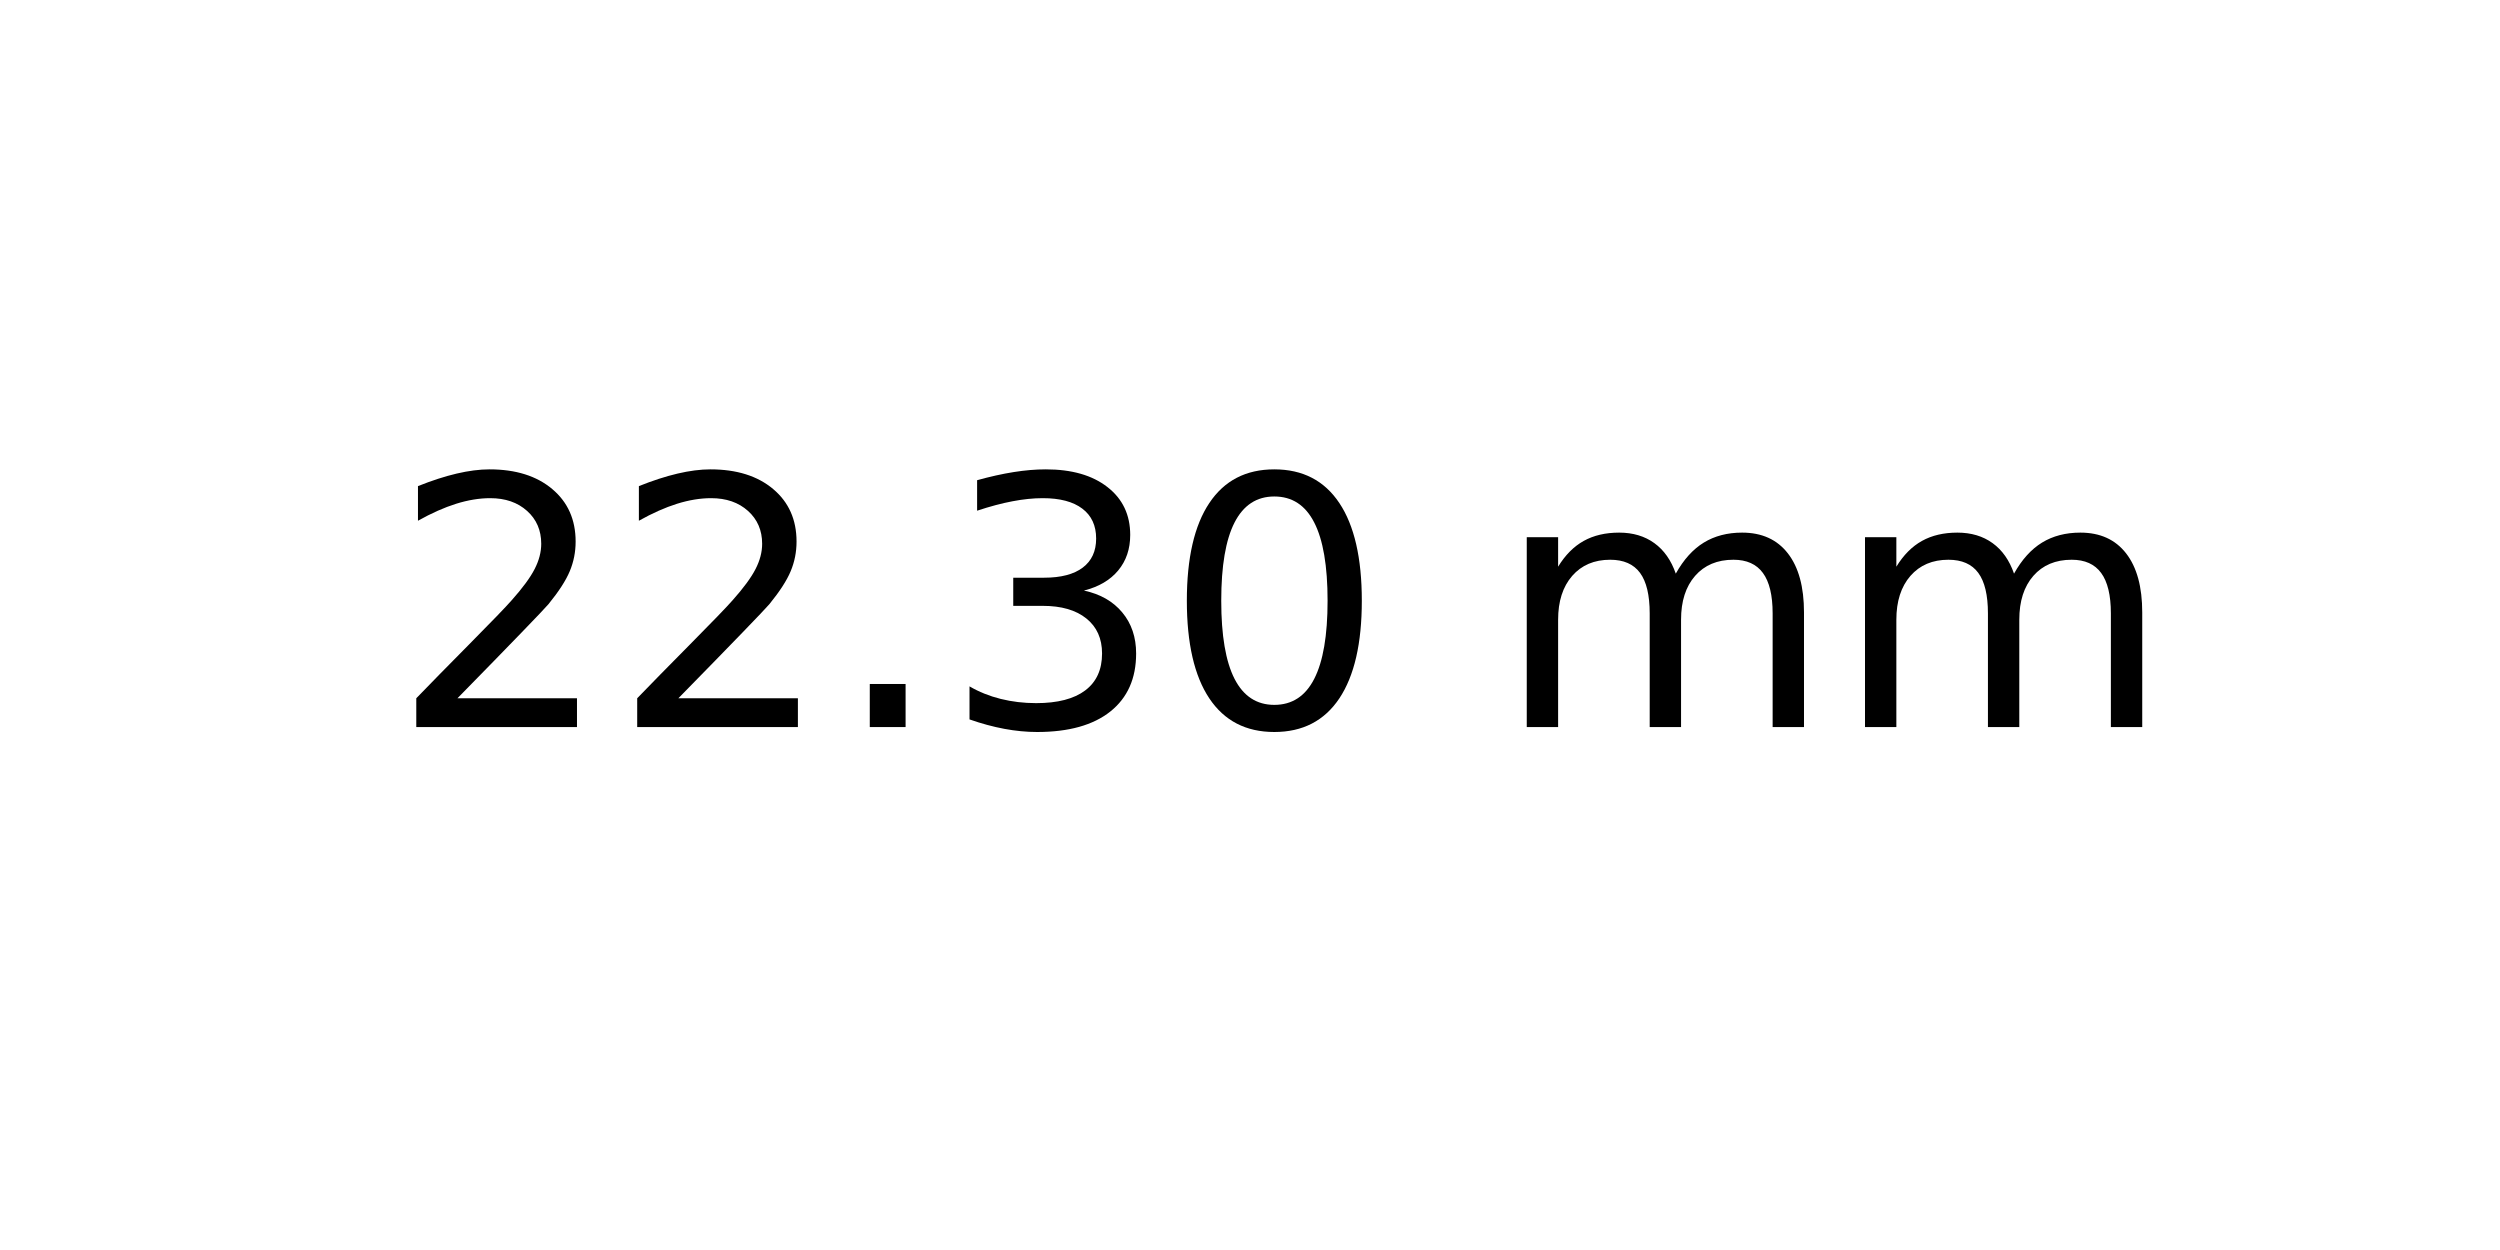
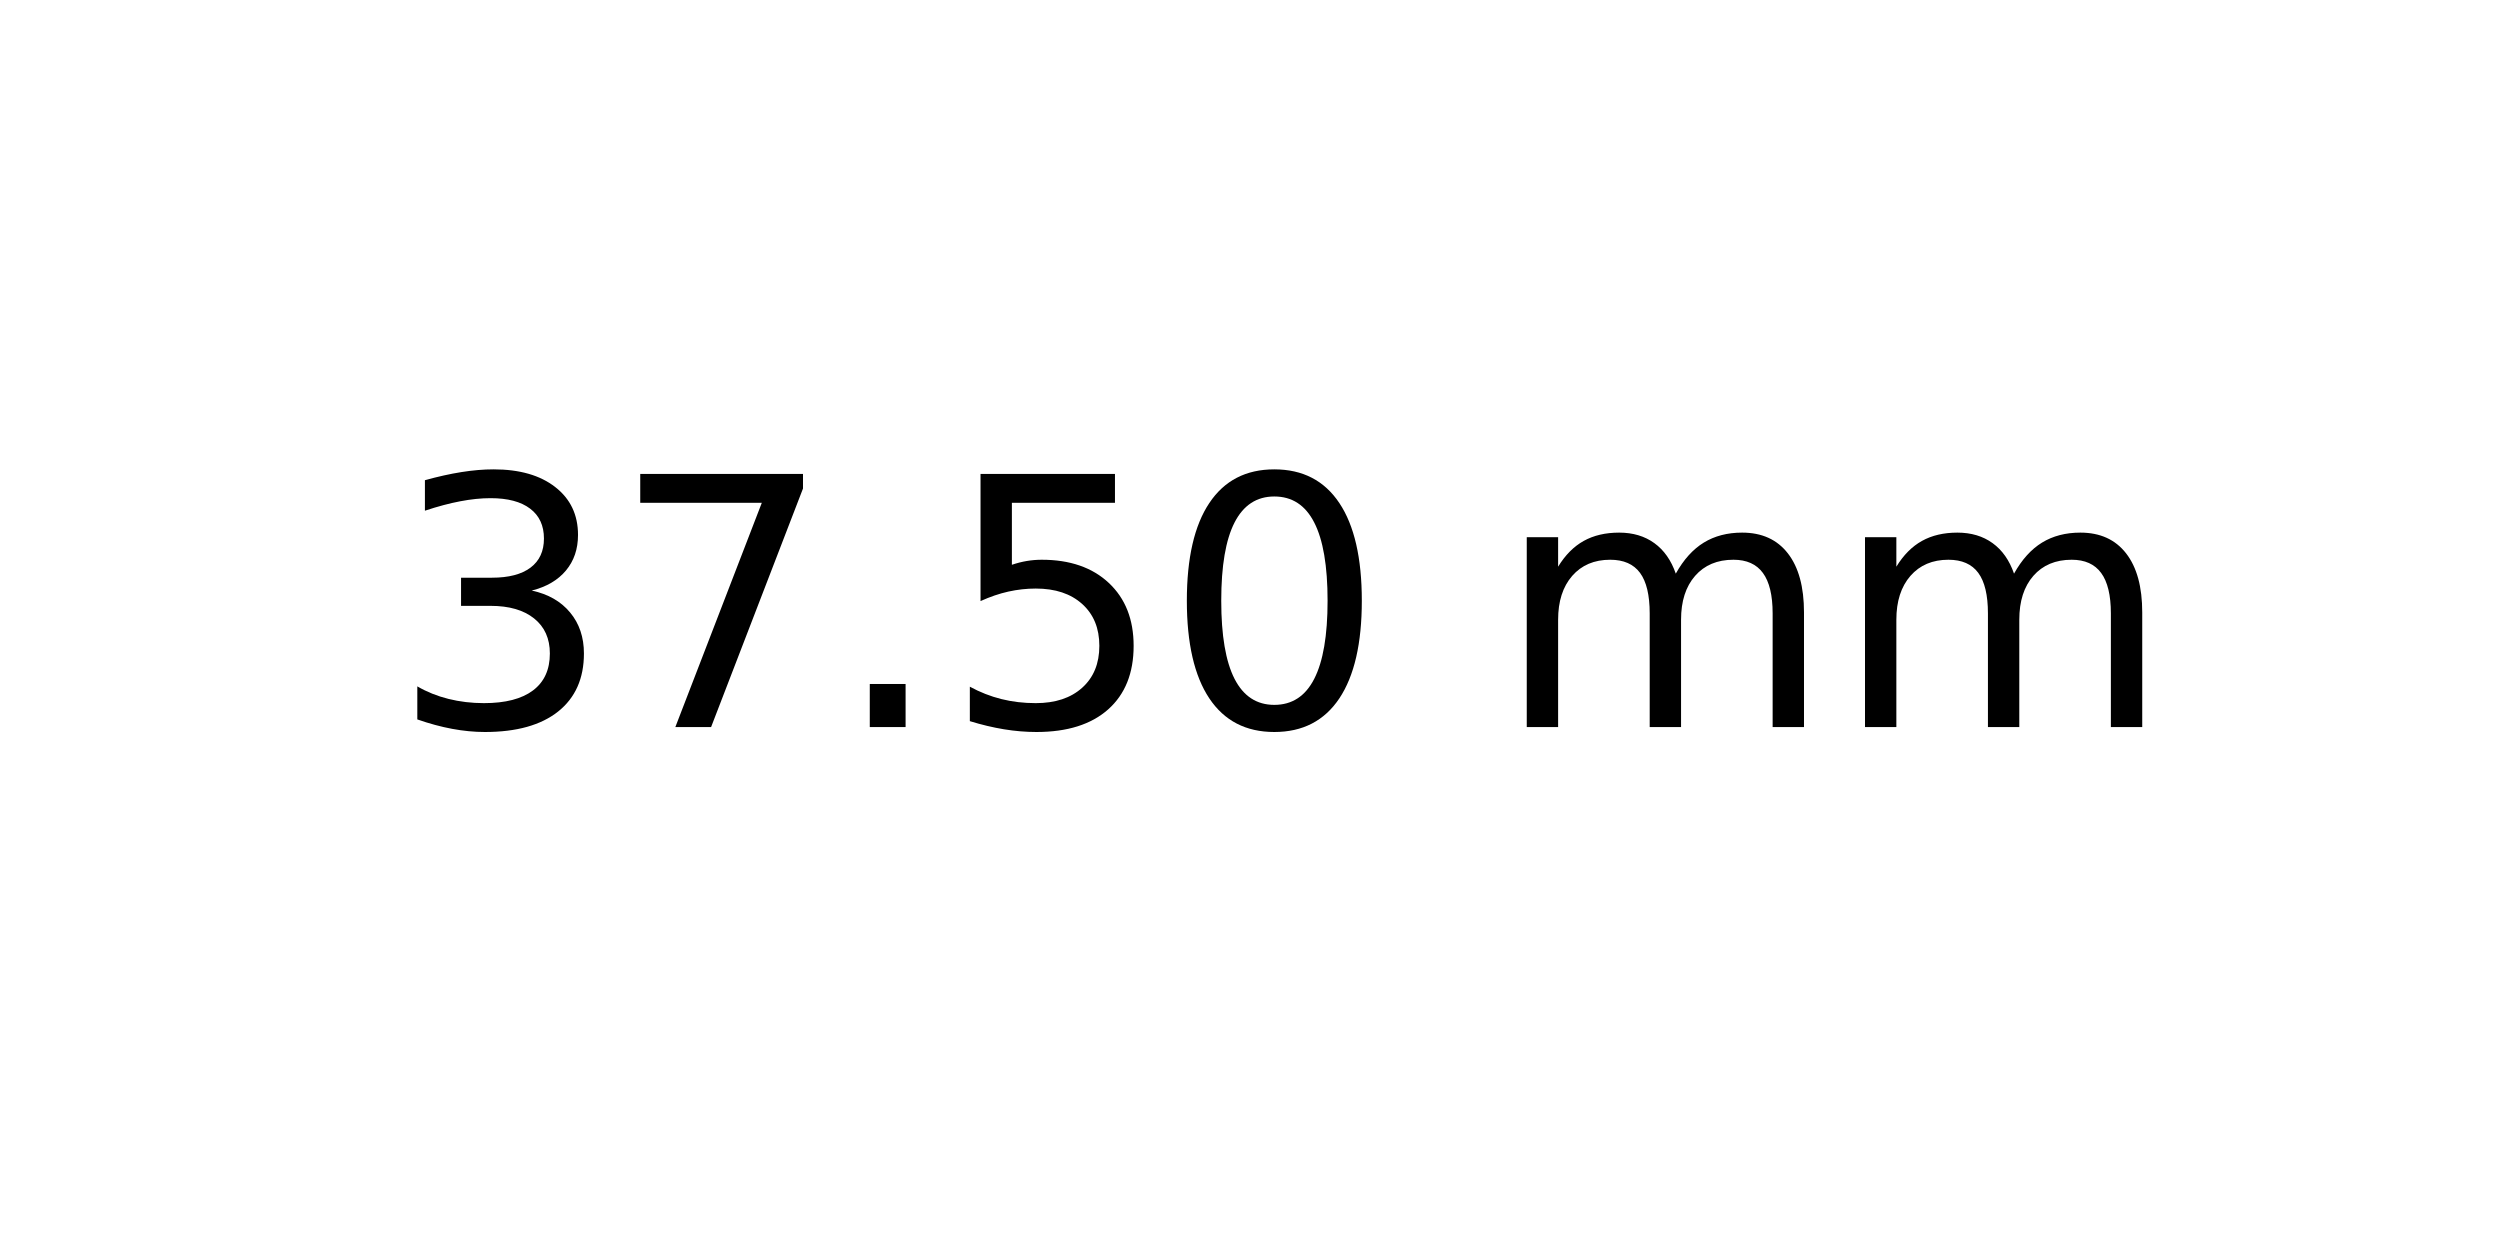
<svg xmlns="http://www.w3.org/2000/svg" xmlns:xlink="http://www.w3.org/1999/xlink" width="72pt" height="36pt" viewBox="0 0 72 36" version="1.1">
  <defs>
    <style type="text/css">*{stroke-linejoin: round; stroke-linecap: butt}</style>
  </defs>
  <g id="figure_1">
    <g id="axes_1">
      <g id="text_1">
        <g transform="translate(11.25625 20.93937) scale(0.1 -0.1)">
          <defs>
-             <path id="DejaVuSans-32" d="M 1228 531  L 3431 531  L 3431 0  L 469 0  L 469 531  Q 828 903 1448 1529  Q 2069 2156 2228 2338  Q 2531 2678 2651 2914  Q 2772 3150 2772 3378  Q 2772 3750 2511 3984  Q 2250 4219 1831 4219  Q 1534 4219 1204 4116  Q 875 4013 500 3803  L 500 4441  Q 881 4594 1212 4672  Q 1544 4750 1819 4750  Q 2544 4750 2975 4387  Q 3406 4025 3406 3419  Q 3406 3131 3298 2873  Q 3191 2616 2906 2266  Q 2828 2175 2409 1742  Q 1991 1309 1228 531  z " transform="scale(0.015625)" />
+             <path id="DejaVuSans-33" d="M 2597 2516  Q 3050 2419 3304 2112  Q 3559 1806 3559 1356  Q 3559 666 3084 287  Q 2609 -91 1734 -91  Q 1441 -91 1130 -33  Q 819 25 488 141  L 488 750  Q 750 597 1062 519  Q 1375 441 1716 441  Q 2309 441 2620 675  Q 2931 909 2931 1356  Q 2931 1769 2642 2001  Q 2353 2234 1838 2234  L 1294 2234  L 1294 2753  L 1863 2753  Q 2328 2753 2575 2939  Q 2822 3125 2822 3475  Q 2822 3834 2567 4026  Q 2313 4219 1838 4219  Q 1578 4219 1281 4162  Q 984 4106 628 3988  L 628 4550  Q 988 4650 1302 4700  Q 1616 4750 1894 4750  Q 2613 4750 3031 4423  Q 3450 4097 3450 3541  Q 3450 3153 3228 2886  Q 3006 2619 2597 2516  z " transform="scale(0.015625)" />
+             <path id="DejaVuSans-37" d="M 525 4666  L 3525 4666  L 3525 4397  L 1831 0  L 1172 0  L 2766 4134  L 525 4134  L 525 4666  z " transform="scale(0.015625)" />
            <path id="DejaVuSans-2e" d="M 684 794  L 1344 794  L 1344 0  L 684 0  L 684 794  z " transform="scale(0.015625)" />
-             <path id="DejaVuSans-33" d="M 2597 2516  Q 3050 2419 3304 2112  Q 3559 1806 3559 1356  Q 3559 666 3084 287  Q 2609 -91 1734 -91  Q 1441 -91 1130 -33  Q 819 25 488 141  L 488 750  Q 750 597 1062 519  Q 1375 441 1716 441  Q 2309 441 2620 675  Q 2931 909 2931 1356  Q 2931 1769 2642 2001  Q 2353 2234 1838 2234  L 1294 2234  L 1294 2753  L 1863 2753  Q 2328 2753 2575 2939  Q 2822 3125 2822 3475  Q 2822 3834 2567 4026  Q 2313 4219 1838 4219  Q 1578 4219 1281 4162  Q 984 4106 628 3988  L 628 4550  Q 988 4650 1302 4700  Q 1616 4750 1894 4750  Q 2613 4750 3031 4423  Q 3450 4097 3450 3541  Q 3450 3153 3228 2886  Q 3006 2619 2597 2516  z " transform="scale(0.015625)" />
+             <path id="DejaVuSans-35" d="M 691 4666  L 3169 4666  L 3169 4134  L 1269 4134  L 1269 2991  Q 1406 3038 1543 3061  Q 1681 3084 1819 3084  Q 2600 3084 3056 2656  Q 3513 2228 3513 1497  Q 3513 744 3044 326  Q 2575 -91 1722 -91  Q 1428 -91 1123 -41  Q 819 9 494 109  L 494 744  Q 775 591 1075 516  Q 1375 441 1709 441  Q 2250 441 2565 725  Q 2881 1009 2881 1497  Q 2881 1984 2565 2268  Q 2250 2553 1709 2553  Q 1456 2553 1204 2497  Q 953 2441 691 2322  L 691 4666  z " transform="scale(0.015625)" />
            <path id="DejaVuSans-30" d="M 2034 4250  Q 1547 4250 1301 3770  Q 1056 3291 1056 2328  Q 1056 1369 1301 889  Q 1547 409 2034 409  Q 2525 409 2770 889  Q 3016 1369 3016 2328  Q 3016 3291 2770 3770  Q 2525 4250 2034 4250  z M 2034 4750  Q 2819 4750 3233 4129  Q 3647 3509 3647 2328  Q 3647 1150 3233 529  Q 2819 -91 2034 -91  Q 1250 -91 836 529  Q 422 1150 422 2328  Q 422 3509 836 4129  Q 1250 4750 2034 4750  z " transform="scale(0.015625)" />
            <path id="DejaVuSans-20" transform="scale(0.015625)" />
            <path id="DejaVuSans-6d" d="M 3328 2828  Q 3544 3216 3844 3400  Q 4144 3584 4550 3584  Q 5097 3584 5394 3201  Q 5691 2819 5691 2113  L 5691 0  L 5113 0  L 5113 2094  Q 5113 2597 4934 2840  Q 4756 3084 4391 3084  Q 3944 3084 3684 2787  Q 3425 2491 3425 1978  L 3425 0  L 2847 0  L 2847 2094  Q 2847 2600 2669 2842  Q 2491 3084 2119 3084  Q 1678 3084 1418 2786  Q 1159 2488 1159 1978  L 1159 0  L 581 0  L 581 3500  L 1159 3500  L 1159 2956  Q 1356 3278 1631 3431  Q 1906 3584 2284 3584  Q 2666 3584 2933 3390  Q 3200 3197 3328 2828  z " transform="scale(0.015625)" />
          </defs>
-           <use xlink:href="#DejaVuSans-32" />
-           <use xlink:href="#DejaVuSans-32" x="63.623" />
+           <use xlink:href="#DejaVuSans-33" />
+           <use xlink:href="#DejaVuSans-37" x="63.623" />
          <use xlink:href="#DejaVuSans-2e" x="127.246" />
-           <use xlink:href="#DejaVuSans-33" x="159.033" />
+           <use xlink:href="#DejaVuSans-35" x="159.033" />
          <use xlink:href="#DejaVuSans-30" x="222.656" />
          <use xlink:href="#DejaVuSans-20" x="286.279" />
          <use xlink:href="#DejaVuSans-6d" x="318.066" />
          <use xlink:href="#DejaVuSans-6d" x="415.479" />
        </g>
      </g>
    </g>
  </g>
</svg>
